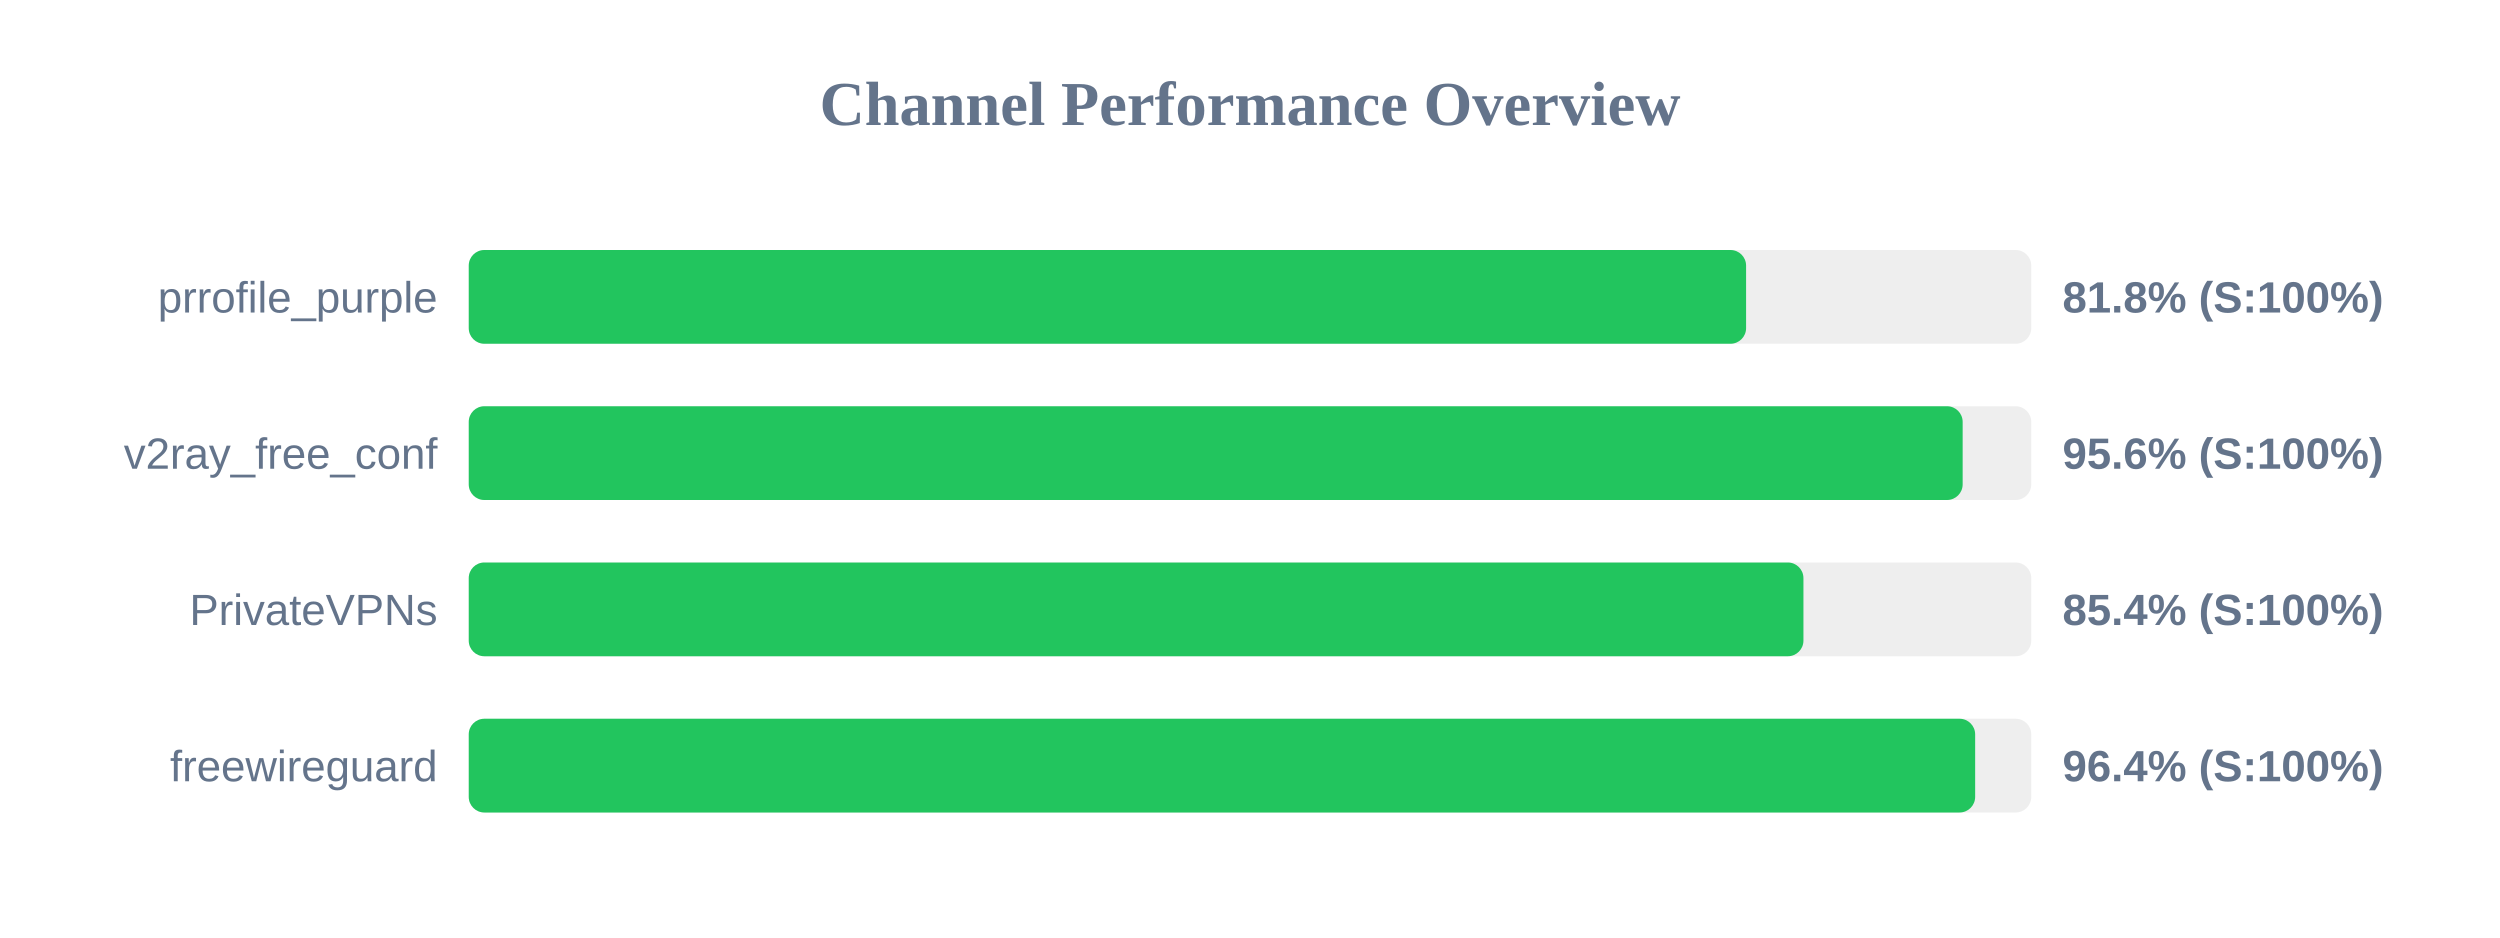
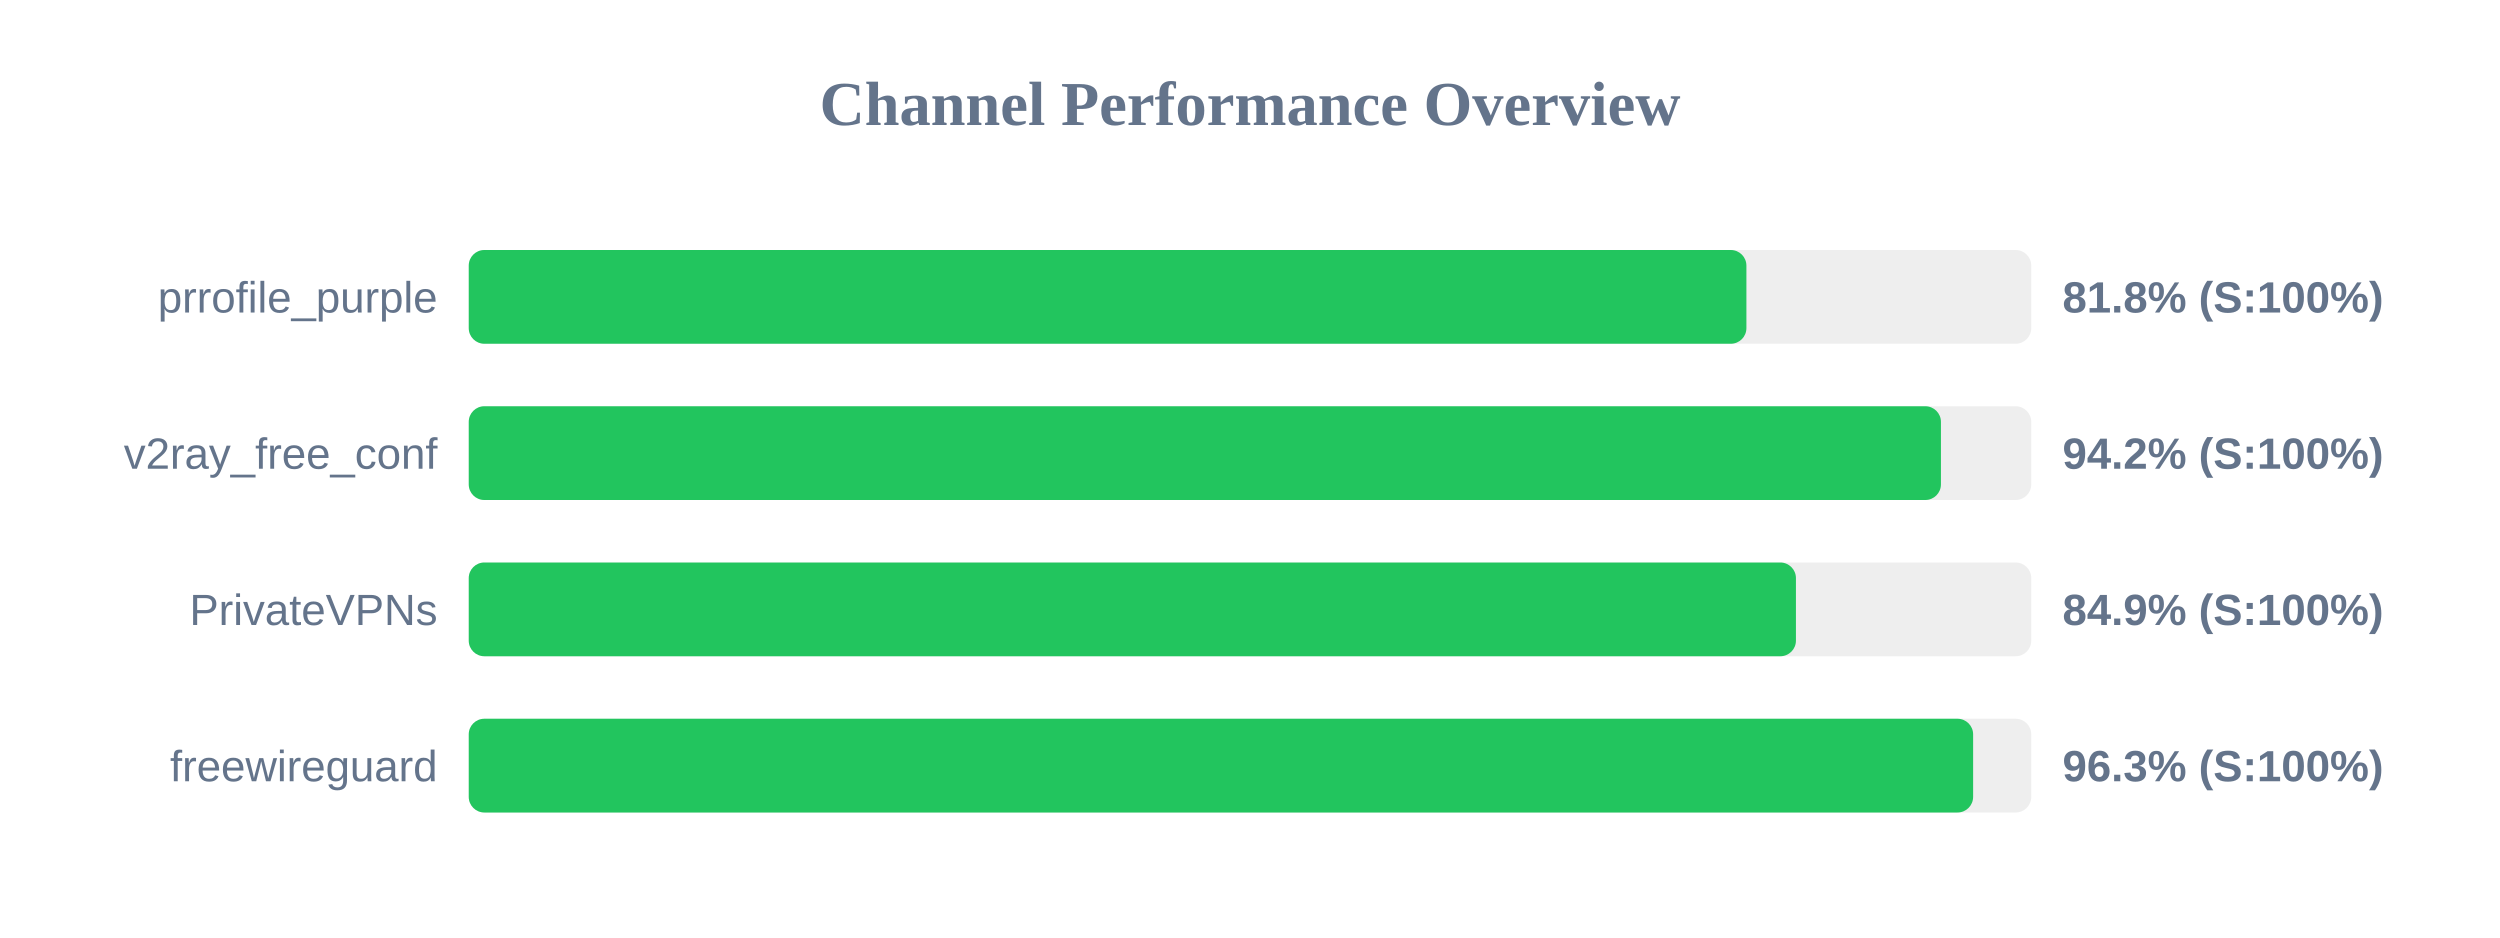
<svg xmlns="http://www.w3.org/2000/svg" width="800" height="300" version="1.1">
  <style>
        .row { font: 14px Arial; fill: #64748b; }
        .score { font: bold 14px Arial; fill: #64748b; }
    </style>
  <text x="400" y="40" text-anchor="middle" font-size="20px" font-weight="bold" fill="#64748b">Channel Performance Overview</text>
  <rect x="150" y="80" width="500" height="30" fill="#eee" rx="5" />
-   <rect x="150" y="80" width="408.75" height="30" fill="#22c55e" rx="5" />
+   <rect x="150" y="80" width="408.85" height="30" fill="#22c55e" rx="5" />
  <text x="140" y="100" text-anchor="end" class="row">prrofile_purple</text>
  <text x="660" y="100" text-anchor="start" class="score">81.8% (S:100%)</text>
  <rect x="150" y="130" width="500" height="30" fill="#eee" rx="5" />
-   <rect x="150" y="130" width="478.05" height="30" fill="#22c55e" rx="5" />
+   <rect x="150" y="130" width="471.1" height="30" fill="#22c55e" rx="5" />
  <text x="140" y="150" text-anchor="end" class="row">v2ray_free_conf</text>
-   <text x="660" y="150" text-anchor="start" class="score">95.6% (S:100%)</text>
+   <text x="660" y="150" text-anchor="start" class="score">94.2% (S:100%)</text>
  <rect x="150" y="180" width="500" height="30" fill="#eee" rx="5" />
-   <rect x="150" y="180" width="427.1" height="30" fill="#22c55e" rx="5" />
+   <rect x="150" y="180" width="424.7" height="30" fill="#22c55e" rx="5" />
  <text x="140" y="200" text-anchor="end" class="row">PrivateVPNs</text>
-   <text x="660" y="200" text-anchor="start" class="score">85.4% (S:100%)</text>
+   <text x="660" y="200" text-anchor="start" class="score">84.9% (S:100%)</text>
  <rect x="150" y="230" width="500" height="30" fill="#eee" rx="5" />
-   <rect x="150" y="230" width="482.05" height="30" fill="#22c55e" rx="5" />
+   <rect x="150" y="230" width="481.4" height="30" fill="#22c55e" rx="5" />
  <text x="140" y="250" text-anchor="end" class="row">freewireguard</text>
-   <text x="660" y="250" text-anchor="start" class="score">96.4% (S:100%)</text>
+   <text x="660" y="250" text-anchor="start" class="score">96.3% (S:100%)</text>
</svg>
